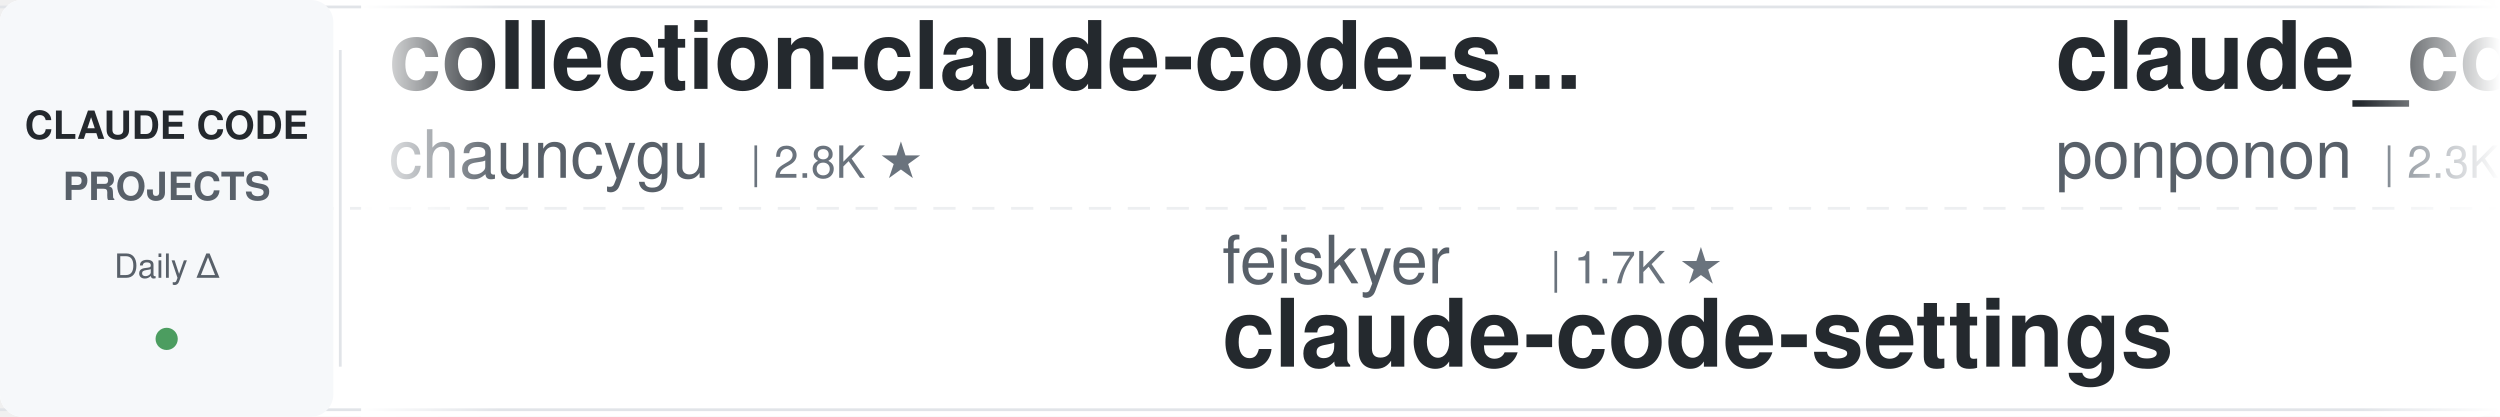
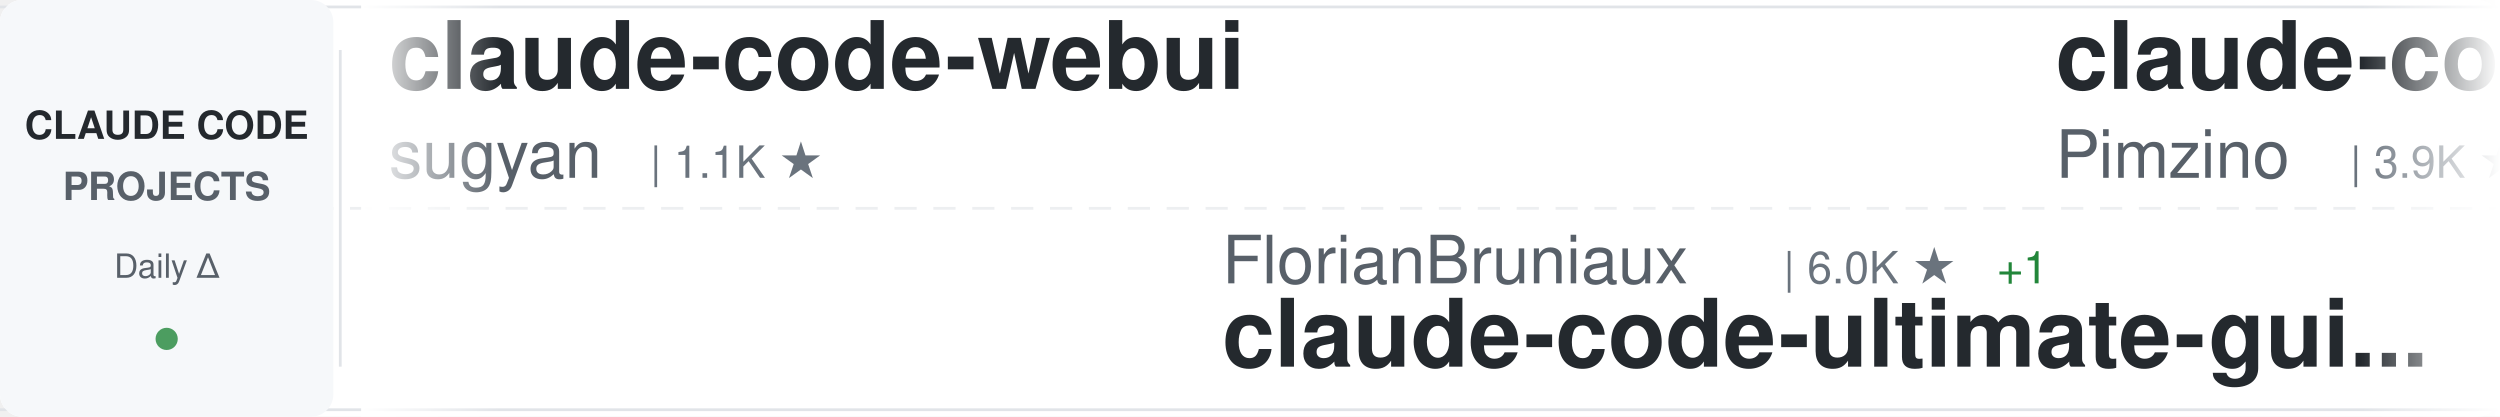
<svg xmlns="http://www.w3.org/2000/svg" width="900" height="150">
  <defs>
    <linearGradient id="awesomeLeftFade" x1="0%" y1="0%" x2="100%" y2="0%">
      <stop offset="0%" style="stop-color:#ffffff;stop-opacity:1" />
      <stop offset="100%" style="stop-color:#ffffff;stop-opacity:0" />
    </linearGradient>
    <linearGradient id="awesomeRightFade" x1="0%" y1="0%" x2="100%" y2="0%">
      <stop offset="0%" style="stop-color:#ffffff;stop-opacity:0" />
      <stop offset="100%" style="stop-color:#ffffff;stop-opacity:1" />
    </linearGradient>
  </defs>
  <rect width="900" height="150" fill="#ffffff" rx="8" />
  <rect x="0" y="2" width="900" height="1" fill="#e1e4e8" />
  <rect x="0" y="147" width="900" height="1" fill="#e1e4e8" />
  <line x1="0" y1="75" x2="900" y2="75" stroke="#e1e4e8" stroke-width="1" stroke-dasharray="8 6" opacity="0.6" />
  <rect x="0" y="0" width="120" height="150" fill="#f6f8fa" rx="8" />
  <text x="60" y="50" font-family="-apple-system, BlinkMacSystemFont, 'Segoe UI', Helvetica, Arial, sans-serif" font-size="14" font-weight="600" fill="#24292e" text-anchor="middle">CLAUDE CODE</text>
  <text x="60" y="72" font-family="-apple-system, BlinkMacSystemFont, 'Segoe UI', Helvetica, Arial, sans-serif" font-size="14" font-weight="600" fill="#586069" text-anchor="middle">PROJECTS</text>
  <text x="60" y="100" font-family="-apple-system, BlinkMacSystemFont, 'Segoe UI', Helvetica, Arial, sans-serif" font-size="12" font-weight="500" fill="#586069" text-anchor="middle">Daily Δ</text>
  <circle cx="60" cy="122" r="4" fill="#22863a" opacity="0.8" />
  <rect x="122" y="18" width="1" height="114" fill="#e1e4e8" />
  <clipPath id="awesomeTickerClip">
    <rect x="130" y="0" width="770" height="150" />
  </clipPath>
  <g clip-path="url(#awesomeTickerClip)">
    <g id="awesomeTickerItems">
      <animateTransform attributeName="transform" attributeType="XML" type="translate" from="0 0" to="-3000 0" dur="54s" repeatCount="indefinite" />
      <g transform="translate(0, 0)">
-         <text x="140" y="32" font-family="-apple-system, BlinkMacSystemFont, 'Segoe UI', Helvetica, Arial, sans-serif" font-size="34" font-weight="600" fill="#24292e">collection-claude-code-s...</text>
-         <text x="140" y="64" font-family="-apple-system, BlinkMacSystemFont, 'Segoe UI', Helvetica, Arial, sans-serif" font-size="24" font-weight="400" fill="#586069">chauncygu</text>
-         <text x="270" y="64" font-family="-apple-system, BlinkMacSystemFont, 'Segoe UI', Helvetica, Arial, sans-serif" font-size="16" font-weight="500" fill="#6a737d">| 2.8K ★</text>
+         <text x="140" y="32" font-family="-apple-system, BlinkMacSystemFont, 'Segoe UI', Helvetica, Arial, sans-serif" font-size="34" font-weight="600" fill="#24292e">claude-code-webui</text>
+         <text x="140" y="64" font-family="-apple-system, BlinkMacSystemFont, 'Segoe UI', Helvetica, Arial, sans-serif" font-size="24" font-weight="400" fill="#586069">sugyan</text>
+         <text x="234" y="64" font-family="-apple-system, BlinkMacSystemFont, 'Segoe UI', Helvetica, Arial, sans-serif" font-size="16" font-weight="500" fill="#6a737d">| 1.1K ★</text>
      </g>
      <g transform="translate(300, 0)">
-         <text x="140" y="102" font-family="-apple-system, BlinkMacSystemFont, 'Segoe UI', Helvetica, Arial, sans-serif" font-size="24" font-weight="400" fill="#586069">feiskyer</text>
-         <text x="258" y="102" font-family="-apple-system, BlinkMacSystemFont, 'Segoe UI', Helvetica, Arial, sans-serif" font-size="16" font-weight="500" fill="#6a737d">| 1.7K ★</text>
-         <text x="140" y="132" font-family="-apple-system, BlinkMacSystemFont, 'Segoe UI', Helvetica, Arial, sans-serif" font-size="34" font-weight="600" fill="#24292e">claude-code-settings</text>
+         <text x="140" y="102" font-family="-apple-system, BlinkMacSystemFont, 'Segoe UI', Helvetica, Arial, sans-serif" font-size="24" font-weight="400" fill="#586069">FlorianBruniaux</text>
+         <text x="342" y="102" font-family="-apple-system, BlinkMacSystemFont, 'Segoe UI', Helvetica, Arial, sans-serif" font-size="16" font-weight="500" fill="#6a737d">| 6.0K ★</text>
+         <text x="419" y="102" font-family="-apple-system, BlinkMacSystemFont, 'Segoe UI', Helvetica, Arial, sans-serif" font-size="16" font-weight="500" fill="#22863a"> +1</text>
+         <text x="140" y="132" font-family="-apple-system, BlinkMacSystemFont, 'Segoe UI', Helvetica, Arial, sans-serif" font-size="34" font-weight="600" fill="#24292e">claude-code-ultimate-gui...</text>
      </g>
      <g transform="translate(600, 0)">
-         <text x="140" y="32" font-family="-apple-system, BlinkMacSystemFont, 'Segoe UI', Helvetica, Arial, sans-serif" font-size="34" font-weight="600" fill="#24292e">claude_code_src</text>
-         <text x="140" y="64" font-family="-apple-system, BlinkMacSystemFont, 'Segoe UI', Helvetica, Arial, sans-serif" font-size="24" font-weight="400" fill="#586069">ponponon</text>
-         <text x="258" y="64" font-family="-apple-system, BlinkMacSystemFont, 'Segoe UI', Helvetica, Arial, sans-serif" font-size="16" font-weight="500" fill="#6a737d">| 2.3K ★</text>
+         <text x="140" y="32" font-family="-apple-system, BlinkMacSystemFont, 'Segoe UI', Helvetica, Arial, sans-serif" font-size="34" font-weight="600" fill="#24292e">claude-code-spec-workflo...</text>
+         <text x="140" y="64" font-family="-apple-system, BlinkMacSystemFont, 'Segoe UI', Helvetica, Arial, sans-serif" font-size="24" font-weight="400" fill="#586069">Pimzino</text>
+         <text x="246" y="64" font-family="-apple-system, BlinkMacSystemFont, 'Segoe UI', Helvetica, Arial, sans-serif" font-size="16" font-weight="500" fill="#6a737d">| 3.9K ★</text>
      </g>
      <g transform="translate(900, 0)">
-         <text x="140" y="102" font-family="-apple-system, BlinkMacSystemFont, 'Segoe UI', Helvetica, Arial, sans-serif" font-size="24" font-weight="400" fill="#586069">ghuntley</text>
-         <text x="258" y="102" font-family="-apple-system, BlinkMacSystemFont, 'Segoe UI', Helvetica, Arial, sans-serif" font-size="16" font-weight="500" fill="#6a737d">| 992 ★</text>
-         <text x="140" y="132" font-family="-apple-system, BlinkMacSystemFont, 'Segoe UI', Helvetica, Arial, sans-serif" font-size="34" font-weight="600" fill="#24292e">claude-code-source-code-...</text>
+         <text x="140" y="102" font-family="-apple-system, BlinkMacSystemFont, 'Segoe UI', Helvetica, Arial, sans-serif" font-size="24" font-weight="400" fill="#586069">KPR111</text>
+         <text x="234" y="102" font-family="-apple-system, BlinkMacSystemFont, 'Segoe UI', Helvetica, Arial, sans-serif" font-size="16" font-weight="500" fill="#6a737d">| 18 ★</text>
+         <text x="140" y="132" font-family="-apple-system, BlinkMacSystemFont, 'Segoe UI', Helvetica, Arial, sans-serif" font-size="34" font-weight="600" fill="#24292e">Claude-Code</text>
      </g>
      <g transform="translate(1200, 0)">
-         <text x="140" y="32" font-family="-apple-system, BlinkMacSystemFont, 'Segoe UI', Helvetica, Arial, sans-serif" font-size="34" font-weight="600" fill="#24292e">claude-code-telegram</text>
-         <text x="140" y="64" font-family="-apple-system, BlinkMacSystemFont, 'Segoe UI', Helvetica, Arial, sans-serif" font-size="24" font-weight="400" fill="#586069">overwirehq</text>
-         <text x="282" y="64" font-family="-apple-system, BlinkMacSystemFont, 'Segoe UI', Helvetica, Arial, sans-serif" font-size="16" font-weight="500" fill="#6a737d">| 2.8K ★</text>
+         <text x="140" y="32" font-family="-apple-system, BlinkMacSystemFont, 'Segoe UI', Helvetica, Arial, sans-serif" font-size="34" font-weight="600" fill="#24292e">everything-claude-code-z...</text>
+         <text x="140" y="64" font-family="-apple-system, BlinkMacSystemFont, 'Segoe UI', Helvetica, Arial, sans-serif" font-size="24" font-weight="400" fill="#586069">xu-xiang</text>
+         <text x="258" y="64" font-family="-apple-system, BlinkMacSystemFont, 'Segoe UI', Helvetica, Arial, sans-serif" font-size="16" font-weight="500" fill="#6a737d">| 1.9K ★</text>
+         <text x="335" y="64" font-family="-apple-system, BlinkMacSystemFont, 'Segoe UI', Helvetica, Arial, sans-serif" font-size="16" font-weight="500" fill="#cb2431"> -1</text>
      </g>
      <g transform="translate(1500, 0)">
-         <text x="140" y="102" font-family="-apple-system, BlinkMacSystemFont, 'Segoe UI', Helvetica, Arial, sans-serif" font-size="24" font-weight="400" fill="#586069">OrcaWhisper</text>
-         <text x="294" y="102" font-family="-apple-system, BlinkMacSystemFont, 'Segoe UI', Helvetica, Arial, sans-serif" font-size="16" font-weight="500" fill="#6a737d">| 96 ★</text>
-         <text x="140" y="132" font-family="-apple-system, BlinkMacSystemFont, 'Segoe UI', Helvetica, Arial, sans-serif" font-size="34" font-weight="600" fill="#24292e">Claude-Code</text>
+         <text x="140" y="102" font-family="-apple-system, BlinkMacSystemFont, 'Segoe UI', Helvetica, Arial, sans-serif" font-size="24" font-weight="400" fill="#586069">ChinaSiro</text>
+         <text x="270" y="102" font-family="-apple-system, BlinkMacSystemFont, 'Segoe UI', Helvetica, Arial, sans-serif" font-size="16" font-weight="500" fill="#6a737d">| 9.7K ★</text>
+         <text x="140" y="132" font-family="-apple-system, BlinkMacSystemFont, 'Segoe UI', Helvetica, Arial, sans-serif" font-size="34" font-weight="600" fill="#24292e">claude-code-sourcemap</text>
      </g>
      <g transform="translate(1800, 0)">
-         <text x="140" y="32" font-family="-apple-system, BlinkMacSystemFont, 'Segoe UI', Helvetica, Arial, sans-serif" font-size="34" font-weight="600" fill="#24292e">claude-code-source</text>
-         <text x="140" y="64" font-family="-apple-system, BlinkMacSystemFont, 'Segoe UI', Helvetica, Arial, sans-serif" font-size="24" font-weight="400" fill="#586069">JrCx7scC</text>
-         <text x="258" y="64" font-family="-apple-system, BlinkMacSystemFont, 'Segoe UI', Helvetica, Arial, sans-serif" font-size="16" font-weight="500" fill="#6a737d">| 376 ★</text>
+         <text x="140" y="32" font-family="-apple-system, BlinkMacSystemFont, 'Segoe UI', Helvetica, Arial, sans-serif" font-size="34" font-weight="600" fill="#24292e">arcads-claude-code</text>
+         <text x="140" y="64" font-family="-apple-system, BlinkMacSystemFont, 'Segoe UI', Helvetica, Arial, sans-serif" font-size="24" font-weight="400" fill="#586069">krusemediallc</text>
+         <text x="318" y="64" font-family="-apple-system, BlinkMacSystemFont, 'Segoe UI', Helvetica, Arial, sans-serif" font-size="16" font-weight="500" fill="#6a737d">| 1.5K ★</text>
+         <text x="395" y="64" font-family="-apple-system, BlinkMacSystemFont, 'Segoe UI', Helvetica, Arial, sans-serif" font-size="16" font-weight="500" fill="#22863a"> +1</text>
      </g>
      <g transform="translate(2100, 0)">
-         <text x="140" y="102" font-family="-apple-system, BlinkMacSystemFont, 'Segoe UI', Helvetica, Arial, sans-serif" font-size="24" font-weight="400" fill="#586069">hangsman</text>
-         <text x="258" y="102" font-family="-apple-system, BlinkMacSystemFont, 'Segoe UI', Helvetica, Arial, sans-serif" font-size="16" font-weight="500" fill="#6a737d">| 794 ★</text>
-         <text x="140" y="132" font-family="-apple-system, BlinkMacSystemFont, 'Segoe UI', Helvetica, Arial, sans-serif" font-size="34" font-weight="600" fill="#24292e">claude-code-source</text>
-       </g>
-       <g transform="translate(2400, 0)">
-         <text x="140" y="32" font-family="-apple-system, BlinkMacSystemFont, 'Segoe UI', Helvetica, Arial, sans-serif" font-size="34" font-weight="600" fill="#24292e">learn-claude-code</text>
-         <text x="140" y="64" font-family="-apple-system, BlinkMacSystemFont, 'Segoe UI', Helvetica, Arial, sans-serif" font-size="24" font-weight="400" fill="#586069">shareAI-lab</text>
-         <text x="294" y="64" font-family="-apple-system, BlinkMacSystemFont, 'Segoe UI', Helvetica, Arial, sans-serif" font-size="16" font-weight="500" fill="#6a737d">| 76.9K ★</text>
-         <text x="380" y="64" font-family="-apple-system, BlinkMacSystemFont, 'Segoe UI', Helvetica, Arial, sans-serif" font-size="16" font-weight="500" fill="#22863a"> +22</text>
-       </g>
-       <g transform="translate(2700, 0)">
        <text x="140" y="102" font-family="-apple-system, BlinkMacSystemFont, 'Segoe UI', Helvetica, Arial, sans-serif" font-size="24" font-weight="400" fill="#586069">fazxes</text>
        <text x="234" y="102" font-family="-apple-system, BlinkMacSystemFont, 'Segoe UI', Helvetica, Arial, sans-serif" font-size="16" font-weight="500" fill="#6a737d">| 240 ★</text>
        <text x="140" y="132" font-family="-apple-system, BlinkMacSystemFont, 'Segoe UI', Helvetica, Arial, sans-serif" font-size="34" font-weight="600" fill="#24292e">Claude-code</text>
      </g>
+       <g transform="translate(2400, 0)">
+         <text x="140" y="32" font-family="-apple-system, BlinkMacSystemFont, 'Segoe UI', Helvetica, Arial, sans-serif" font-size="34" font-weight="600" fill="#24292e">claude-code-analysis</text>
+         <text x="140" y="64" font-family="-apple-system, BlinkMacSystemFont, 'Segoe UI', Helvetica, Arial, sans-serif" font-size="24" font-weight="400" fill="#586069">liuup</text>
+         <text x="222" y="64" font-family="-apple-system, BlinkMacSystemFont, 'Segoe UI', Helvetica, Arial, sans-serif" font-size="16" font-weight="500" fill="#6a737d">| 3.9K ★</text>
+         <text x="299" y="64" font-family="-apple-system, BlinkMacSystemFont, 'Segoe UI', Helvetica, Arial, sans-serif" font-size="16" font-weight="500" fill="#22863a"> +1</text>
+       </g>
+       <g transform="translate(2700, 0)">
+         <text x="140" y="102" font-family="-apple-system, BlinkMacSystemFont, 'Segoe UI', Helvetica, Arial, sans-serif" font-size="24" font-weight="400" fill="#586069">AprilNEA</text>
+         <text x="258" y="102" font-family="-apple-system, BlinkMacSystemFont, 'Segoe UI', Helvetica, Arial, sans-serif" font-size="16" font-weight="500" fill="#6a737d">| 391 ★</text>
+         <text x="140" y="132" font-family="-apple-system, BlinkMacSystemFont, 'Segoe UI', Helvetica, Arial, sans-serif" font-size="34" font-weight="600" fill="#24292e">claude-code-source</text>
+       </g>
      <g transform="translate(3000, 0)">
-         <text x="140" y="32" font-family="-apple-system, BlinkMacSystemFont, 'Segoe UI', Helvetica, Arial, sans-serif" font-size="34" font-weight="600" fill="#24292e">collection-claude-code-s...</text>
-         <text x="140" y="64" font-family="-apple-system, BlinkMacSystemFont, 'Segoe UI', Helvetica, Arial, sans-serif" font-size="24" font-weight="400" fill="#586069">chauncygu</text>
-         <text x="270" y="64" font-family="-apple-system, BlinkMacSystemFont, 'Segoe UI', Helvetica, Arial, sans-serif" font-size="16" font-weight="500" fill="#6a737d">| 2.8K ★</text>
+         <text x="140" y="32" font-family="-apple-system, BlinkMacSystemFont, 'Segoe UI', Helvetica, Arial, sans-serif" font-size="34" font-weight="600" fill="#24292e">claude-code-webui</text>
+         <text x="140" y="64" font-family="-apple-system, BlinkMacSystemFont, 'Segoe UI', Helvetica, Arial, sans-serif" font-size="24" font-weight="400" fill="#586069">sugyan</text>
+         <text x="234" y="64" font-family="-apple-system, BlinkMacSystemFont, 'Segoe UI', Helvetica, Arial, sans-serif" font-size="16" font-weight="500" fill="#6a737d">| 1.1K ★</text>
      </g>
      <g transform="translate(3300, 0)">
-         <text x="140" y="102" font-family="-apple-system, BlinkMacSystemFont, 'Segoe UI', Helvetica, Arial, sans-serif" font-size="24" font-weight="400" fill="#586069">feiskyer</text>
-         <text x="258" y="102" font-family="-apple-system, BlinkMacSystemFont, 'Segoe UI', Helvetica, Arial, sans-serif" font-size="16" font-weight="500" fill="#6a737d">| 1.7K ★</text>
-         <text x="140" y="132" font-family="-apple-system, BlinkMacSystemFont, 'Segoe UI', Helvetica, Arial, sans-serif" font-size="34" font-weight="600" fill="#24292e">claude-code-settings</text>
+         <text x="140" y="102" font-family="-apple-system, BlinkMacSystemFont, 'Segoe UI', Helvetica, Arial, sans-serif" font-size="24" font-weight="400" fill="#586069">FlorianBruniaux</text>
+         <text x="342" y="102" font-family="-apple-system, BlinkMacSystemFont, 'Segoe UI', Helvetica, Arial, sans-serif" font-size="16" font-weight="500" fill="#6a737d">| 6.0K ★</text>
+         <text x="419" y="102" font-family="-apple-system, BlinkMacSystemFont, 'Segoe UI', Helvetica, Arial, sans-serif" font-size="16" font-weight="500" fill="#22863a"> +1</text>
+         <text x="140" y="132" font-family="-apple-system, BlinkMacSystemFont, 'Segoe UI', Helvetica, Arial, sans-serif" font-size="34" font-weight="600" fill="#24292e">claude-code-ultimate-gui...</text>
      </g>
      <g transform="translate(3600, 0)">
-         <text x="140" y="32" font-family="-apple-system, BlinkMacSystemFont, 'Segoe UI', Helvetica, Arial, sans-serif" font-size="34" font-weight="600" fill="#24292e">claude_code_src</text>
-         <text x="140" y="64" font-family="-apple-system, BlinkMacSystemFont, 'Segoe UI', Helvetica, Arial, sans-serif" font-size="24" font-weight="400" fill="#586069">ponponon</text>
-         <text x="258" y="64" font-family="-apple-system, BlinkMacSystemFont, 'Segoe UI', Helvetica, Arial, sans-serif" font-size="16" font-weight="500" fill="#6a737d">| 2.3K ★</text>
+         <text x="140" y="32" font-family="-apple-system, BlinkMacSystemFont, 'Segoe UI', Helvetica, Arial, sans-serif" font-size="34" font-weight="600" fill="#24292e">claude-code-spec-workflo...</text>
+         <text x="140" y="64" font-family="-apple-system, BlinkMacSystemFont, 'Segoe UI', Helvetica, Arial, sans-serif" font-size="24" font-weight="400" fill="#586069">Pimzino</text>
+         <text x="246" y="64" font-family="-apple-system, BlinkMacSystemFont, 'Segoe UI', Helvetica, Arial, sans-serif" font-size="16" font-weight="500" fill="#6a737d">| 3.9K ★</text>
      </g>
      <g transform="translate(3900, 0)">
-         <text x="140" y="102" font-family="-apple-system, BlinkMacSystemFont, 'Segoe UI', Helvetica, Arial, sans-serif" font-size="24" font-weight="400" fill="#586069">ghuntley</text>
-         <text x="258" y="102" font-family="-apple-system, BlinkMacSystemFont, 'Segoe UI', Helvetica, Arial, sans-serif" font-size="16" font-weight="500" fill="#6a737d">| 992 ★</text>
-         <text x="140" y="132" font-family="-apple-system, BlinkMacSystemFont, 'Segoe UI', Helvetica, Arial, sans-serif" font-size="34" font-weight="600" fill="#24292e">claude-code-source-code-...</text>
+         <text x="140" y="102" font-family="-apple-system, BlinkMacSystemFont, 'Segoe UI', Helvetica, Arial, sans-serif" font-size="24" font-weight="400" fill="#586069">KPR111</text>
+         <text x="234" y="102" font-family="-apple-system, BlinkMacSystemFont, 'Segoe UI', Helvetica, Arial, sans-serif" font-size="16" font-weight="500" fill="#6a737d">| 18 ★</text>
+         <text x="140" y="132" font-family="-apple-system, BlinkMacSystemFont, 'Segoe UI', Helvetica, Arial, sans-serif" font-size="34" font-weight="600" fill="#24292e">Claude-Code</text>
      </g>
    </g>
  </g>
  <rect x="130" y="0" width="50" height="150" fill="url(#awesomeLeftFade)" />
  <rect x="850" y="0" width="50" height="150" fill="url(#awesomeRightFade)" />
</svg>
